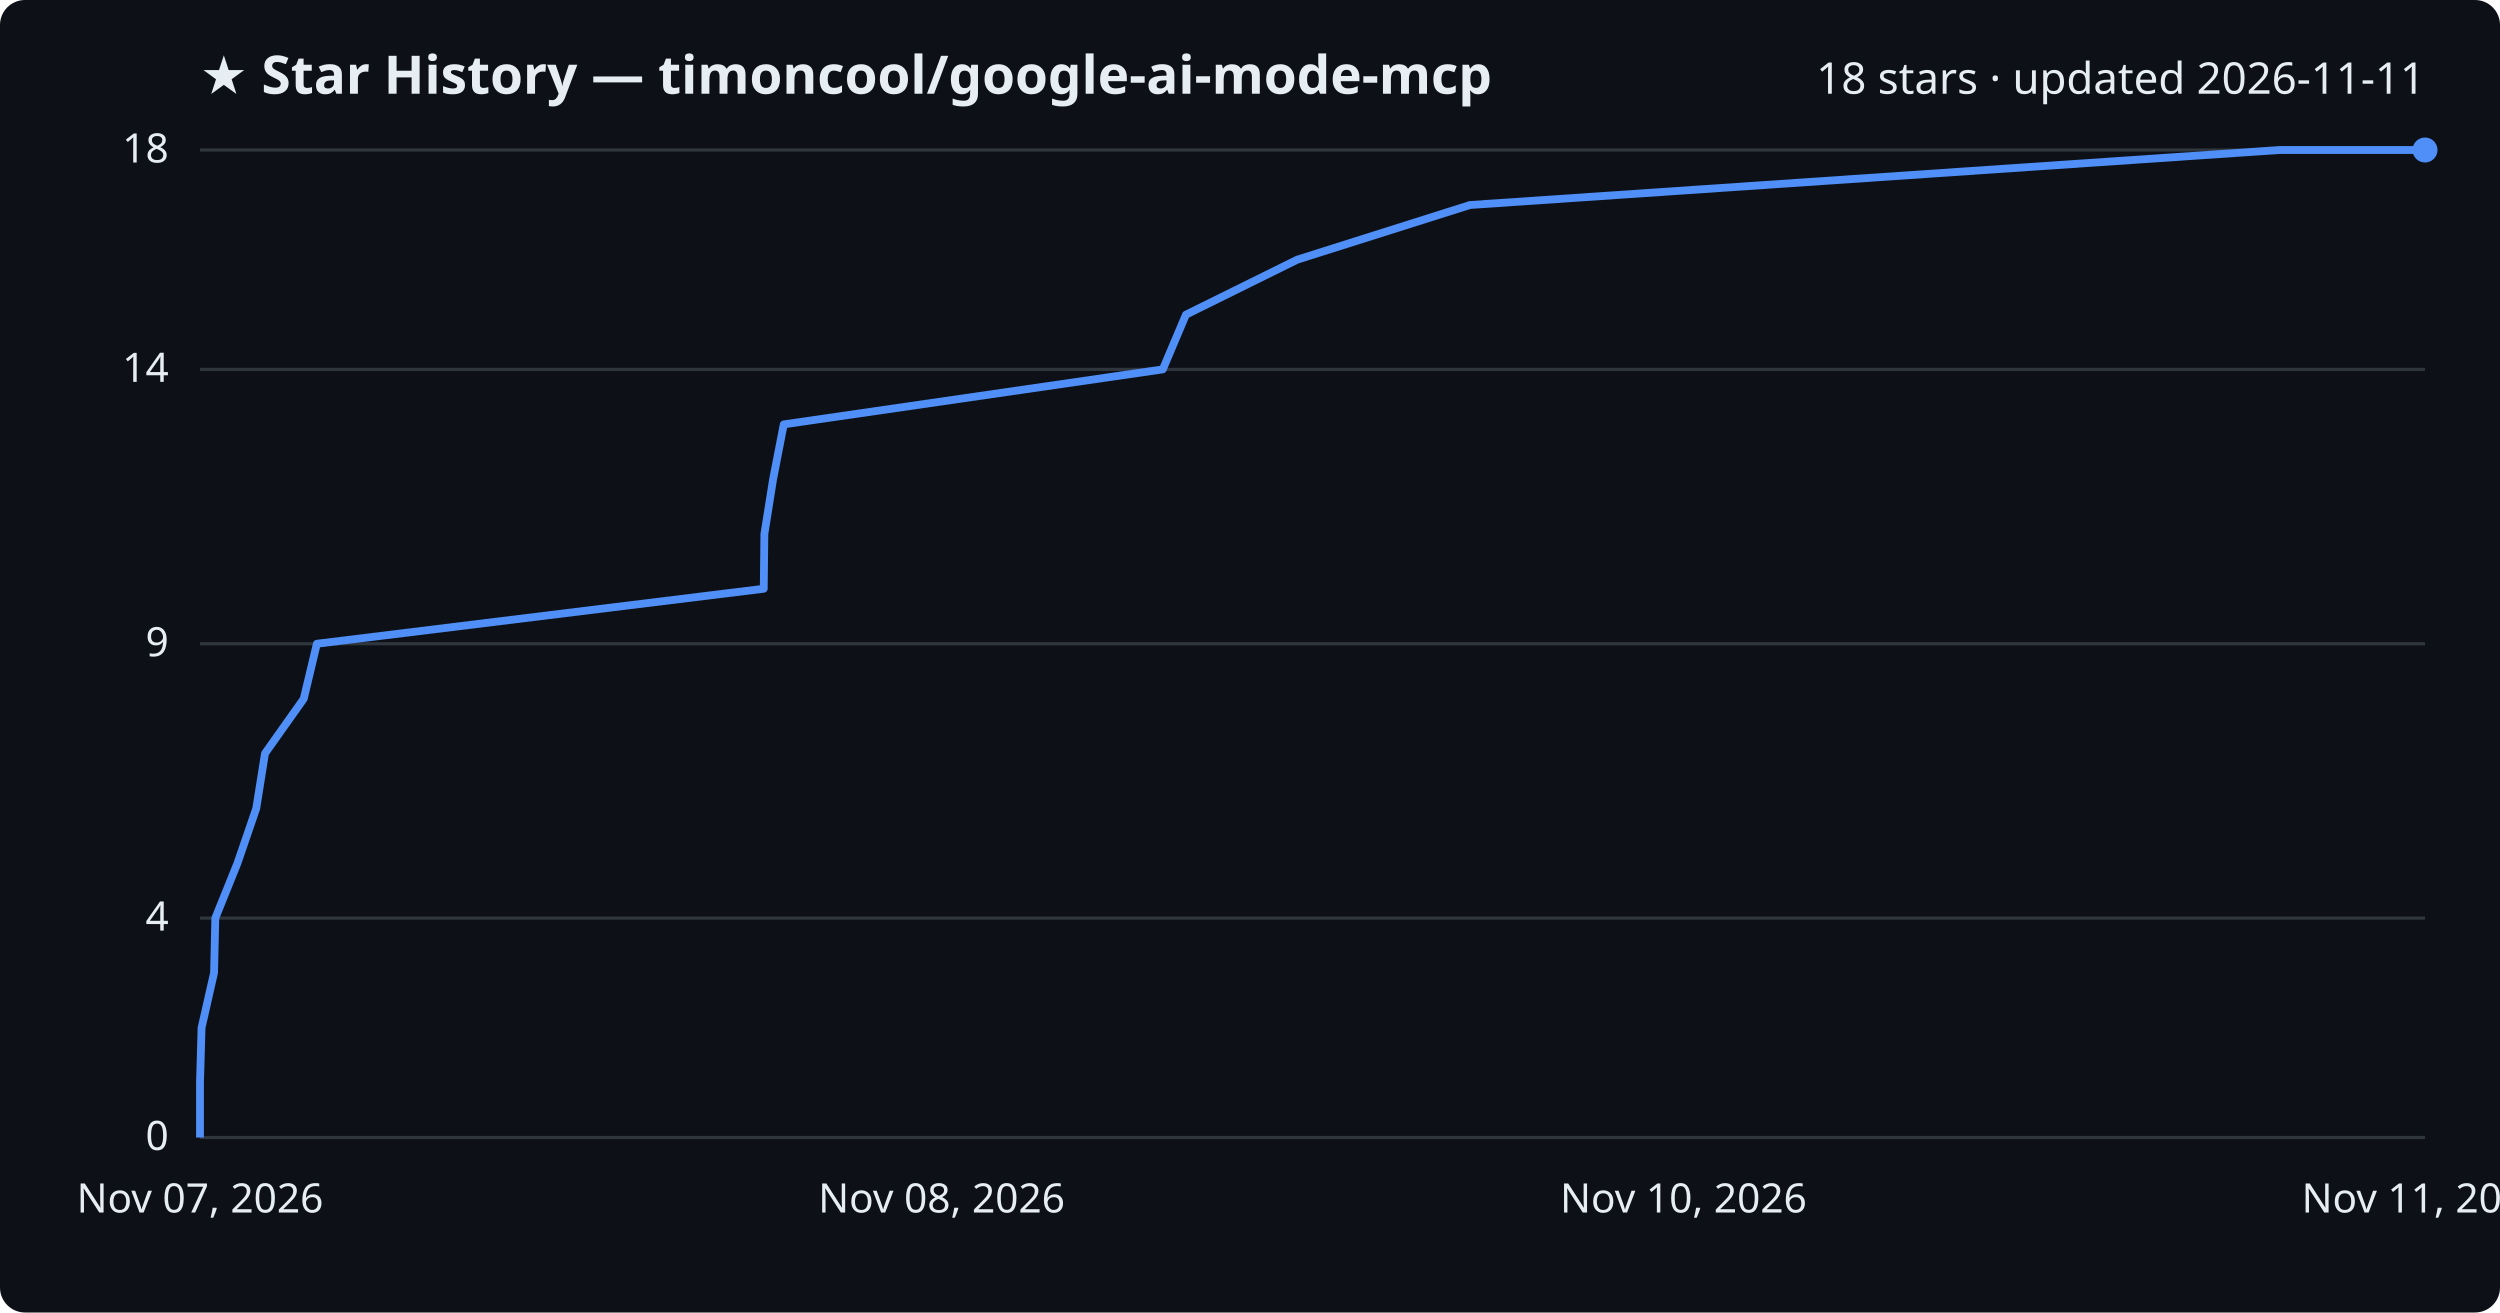
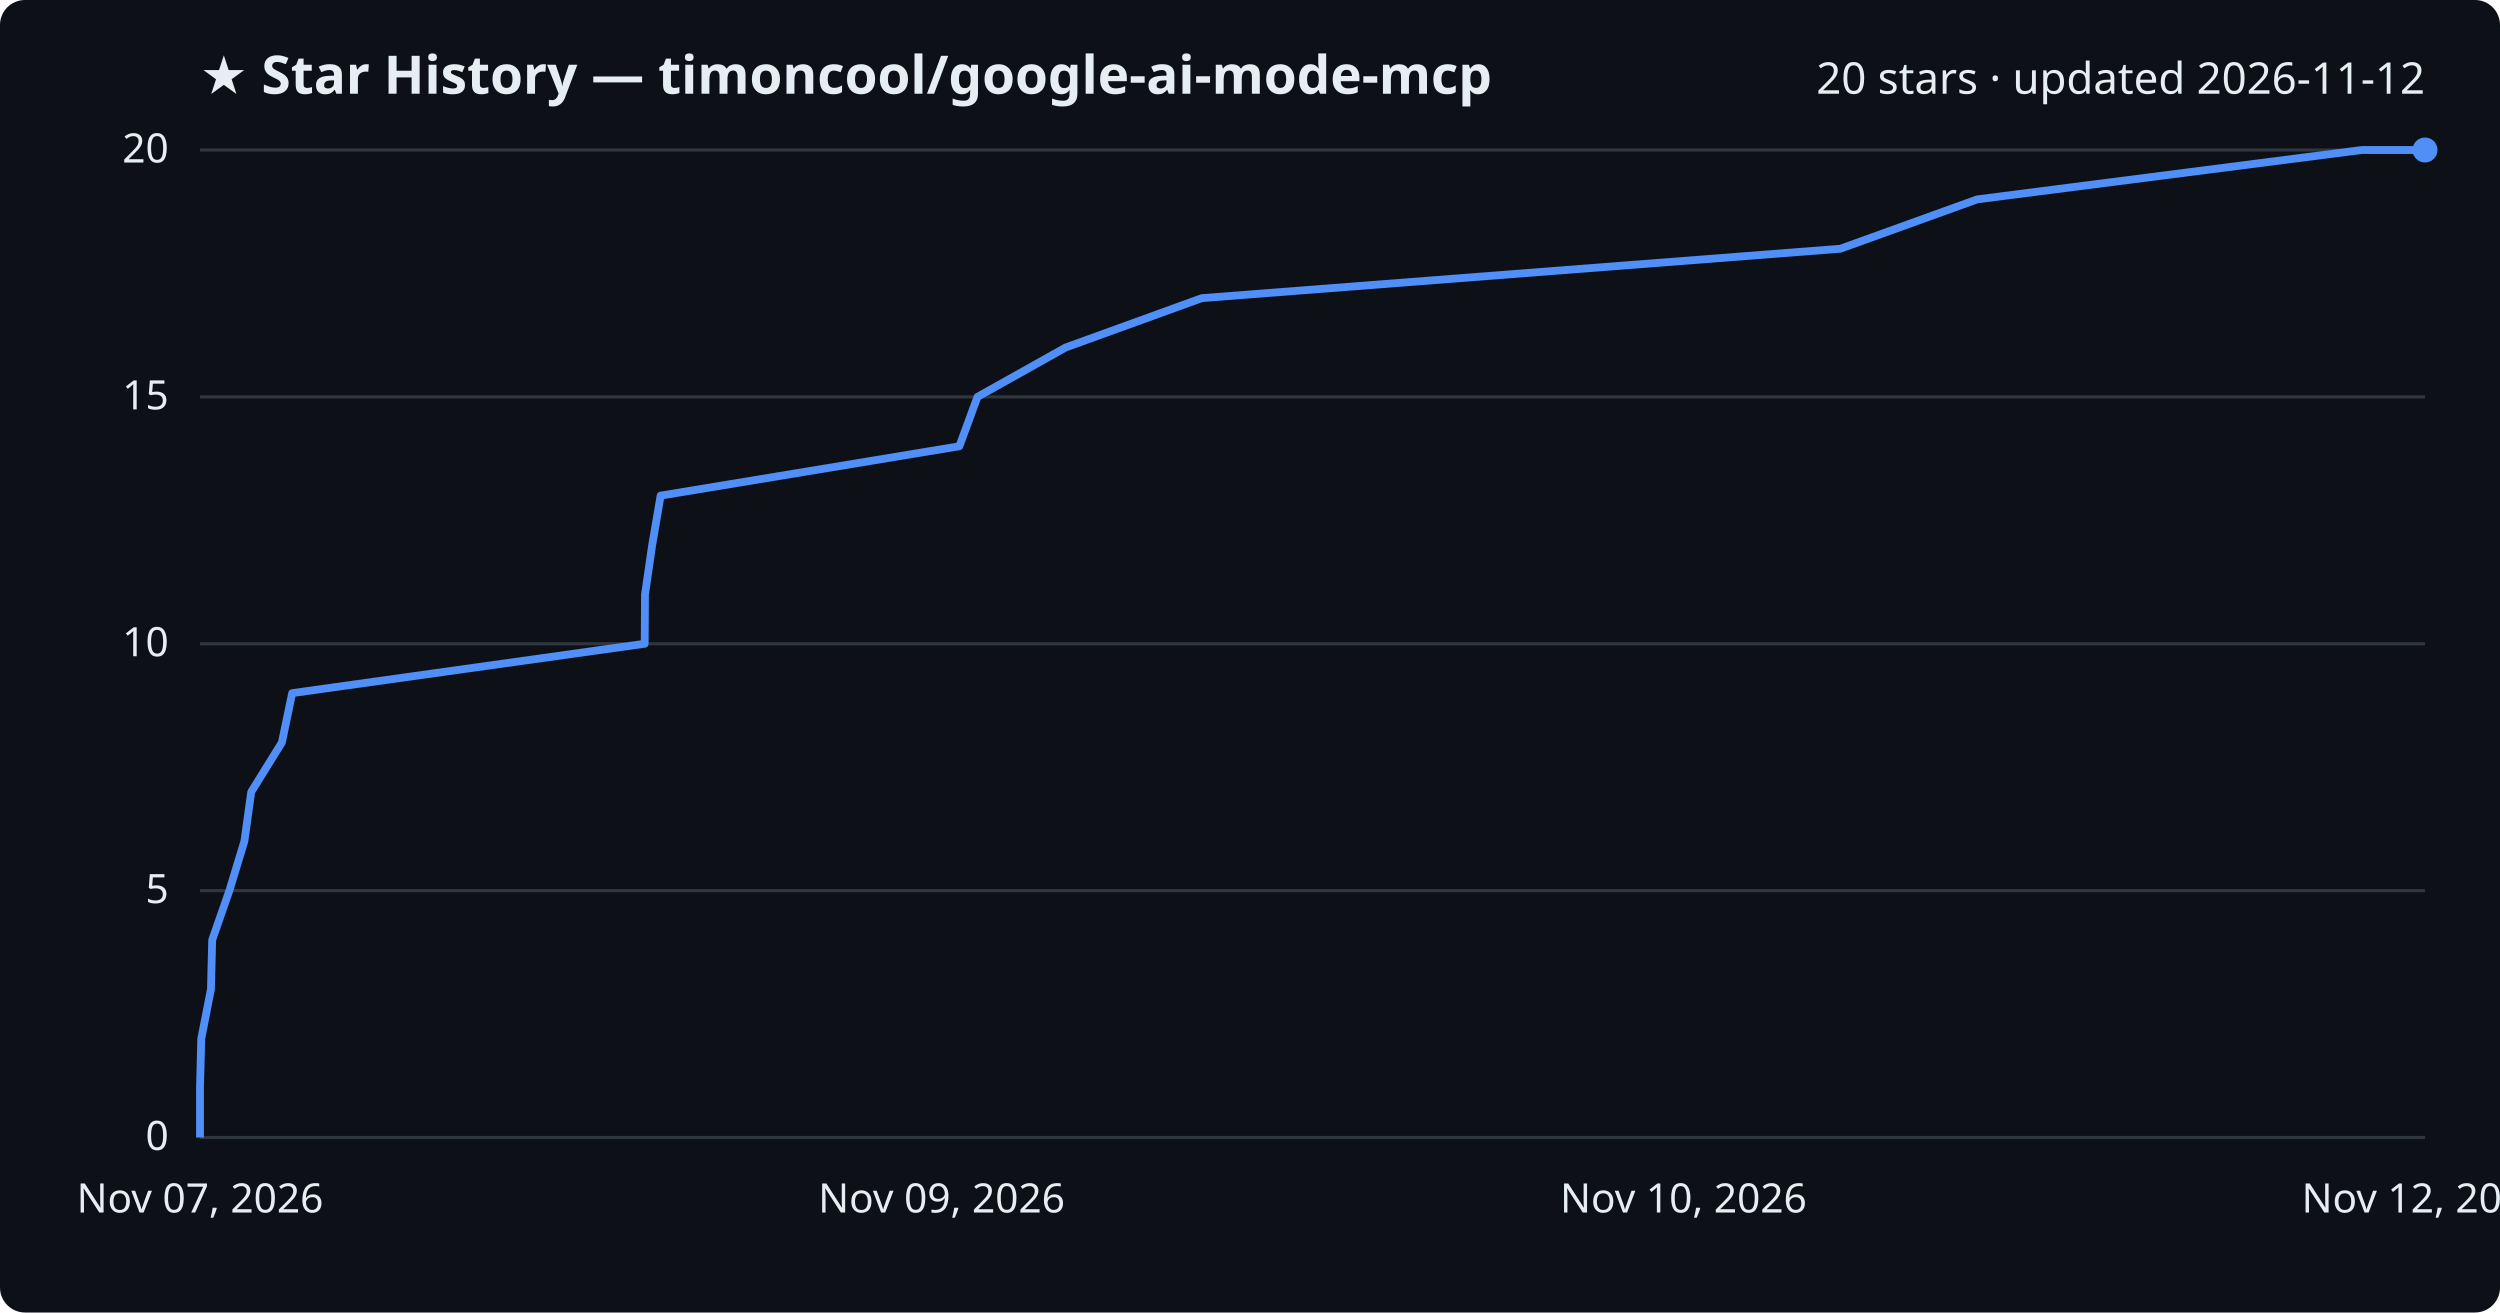
<svg xmlns="http://www.w3.org/2000/svg" viewBox="0 0 800 420" font-family="Segoe UI, sans-serif">
  <rect width="800" height="420" fill="#0d1117" rx="8" />
  <text x="64" y="30" fill="#e6edf3" font-size="17" font-weight="700">★ Star History — timoncool/google-ai-mode-mcp</text>
-   <text x="776" y="30" fill="#e6edf3" font-size="14" text-anchor="end">18 stars · updated 2026-11-11</text>
+   <text x="776" y="30" fill="#e6edf3" font-size="14" text-anchor="end">20 stars · updated 2026-11-12</text>
  <line x1="64" y1="364.0" x2="776" y2="364.0" stroke="#30363d" stroke-width="1" />
  <text x="54" y="368.0" fill="#e6edf3" font-size="13" text-anchor="end">0</text>
-   <line x1="64" y1="293.8" x2="776" y2="293.8" stroke="#30363d" stroke-width="1" />
-   <text x="54" y="297.8" fill="#e6edf3" font-size="13" text-anchor="end">4</text>
+   <line x1="64" y1="285.0" x2="776" y2="285.0" stroke="#30363d" stroke-width="1" />
+   <text x="54" y="289.0" fill="#e6edf3" font-size="13" text-anchor="end">5</text>
  <line x1="64" y1="206.0" x2="776" y2="206.0" stroke="#30363d" stroke-width="1" />
-   <text x="54" y="210.0" fill="#e6edf3" font-size="13" text-anchor="end">9</text>
-   <line x1="64" y1="118.2" x2="776" y2="118.2" stroke="#30363d" stroke-width="1" />
-   <text x="54" y="122.2" fill="#e6edf3" font-size="13" text-anchor="end">14</text>
+   <text x="54" y="210.0" fill="#e6edf3" font-size="13" text-anchor="end">10</text>
+   <line x1="64" y1="127.0" x2="776" y2="127.0" stroke="#30363d" stroke-width="1" />
+   <text x="54" y="131.0" fill="#e6edf3" font-size="13" text-anchor="end">15</text>
  <line x1="64" y1="48.0" x2="776" y2="48.0" stroke="#30363d" stroke-width="1" />
-   <text x="54" y="52.0" fill="#e6edf3" font-size="13" text-anchor="end">18</text>
-   <path d="M64.0,364.0 L64.0,346.4 L64.5,328.9 L68.5,311.3 L68.9,293.8 L76.0,276.2 L82.0,258.7 L84.8,241.1 L97.2,223.6 L101.4,206.0 L244.4,188.4 L244.6,170.9 L247.4,153.3 L250.8,135.8 L372.1,118.2 L379.5,100.7 L415.1,83.1 L470.4,65.6 L729.4,48.0 L776.0,48.0" fill="none" stroke="#4f8ff7" stroke-width="2.5" stroke-linejoin="round" />
+   <text x="54" y="52.0" fill="#e6edf3" font-size="13" text-anchor="end">20</text>
+   <path d="M64.0,364.0 L64.0,348.2 L64.4,332.4 L67.5,316.6 L67.9,300.8 L73.4,285.0 L78.2,269.2 L80.4,253.4 L90.2,237.6 L93.5,221.8 L206.3,206.0 L206.4,190.2 L208.7,174.4 L211.4,158.6 L307.0,142.8 L312.8,127.0 L341.0,111.2 L384.6,95.4 L588.9,79.6 L632.7,63.8 L755.8,48.0 L776.0,48.0" fill="none" stroke="#4f8ff7" stroke-width="2.5" stroke-linejoin="round" />
  <circle cx="776.0" cy="48.0" r="4" fill="#4f8ff7" />
  <text x="64.0" y="388" fill="#e6edf3" font-size="13" text-anchor="middle">Nov 07, 2026</text>
-   <text x="301.3" y="388" fill="#e6edf3" font-size="13" text-anchor="middle">Nov 08, 2026</text>
+   <text x="301.3" y="388" fill="#e6edf3" font-size="13" text-anchor="middle">Nov 09, 2026</text>
  <text x="538.7" y="388" fill="#e6edf3" font-size="13" text-anchor="middle">Nov 10, 2026</text>
-   <text x="776.0" y="388" fill="#e6edf3" font-size="13" text-anchor="middle">Nov 11, 2026</text>
+   <text x="776.0" y="388" fill="#e6edf3" font-size="13" text-anchor="middle">Nov 12, 2026</text>
</svg>
